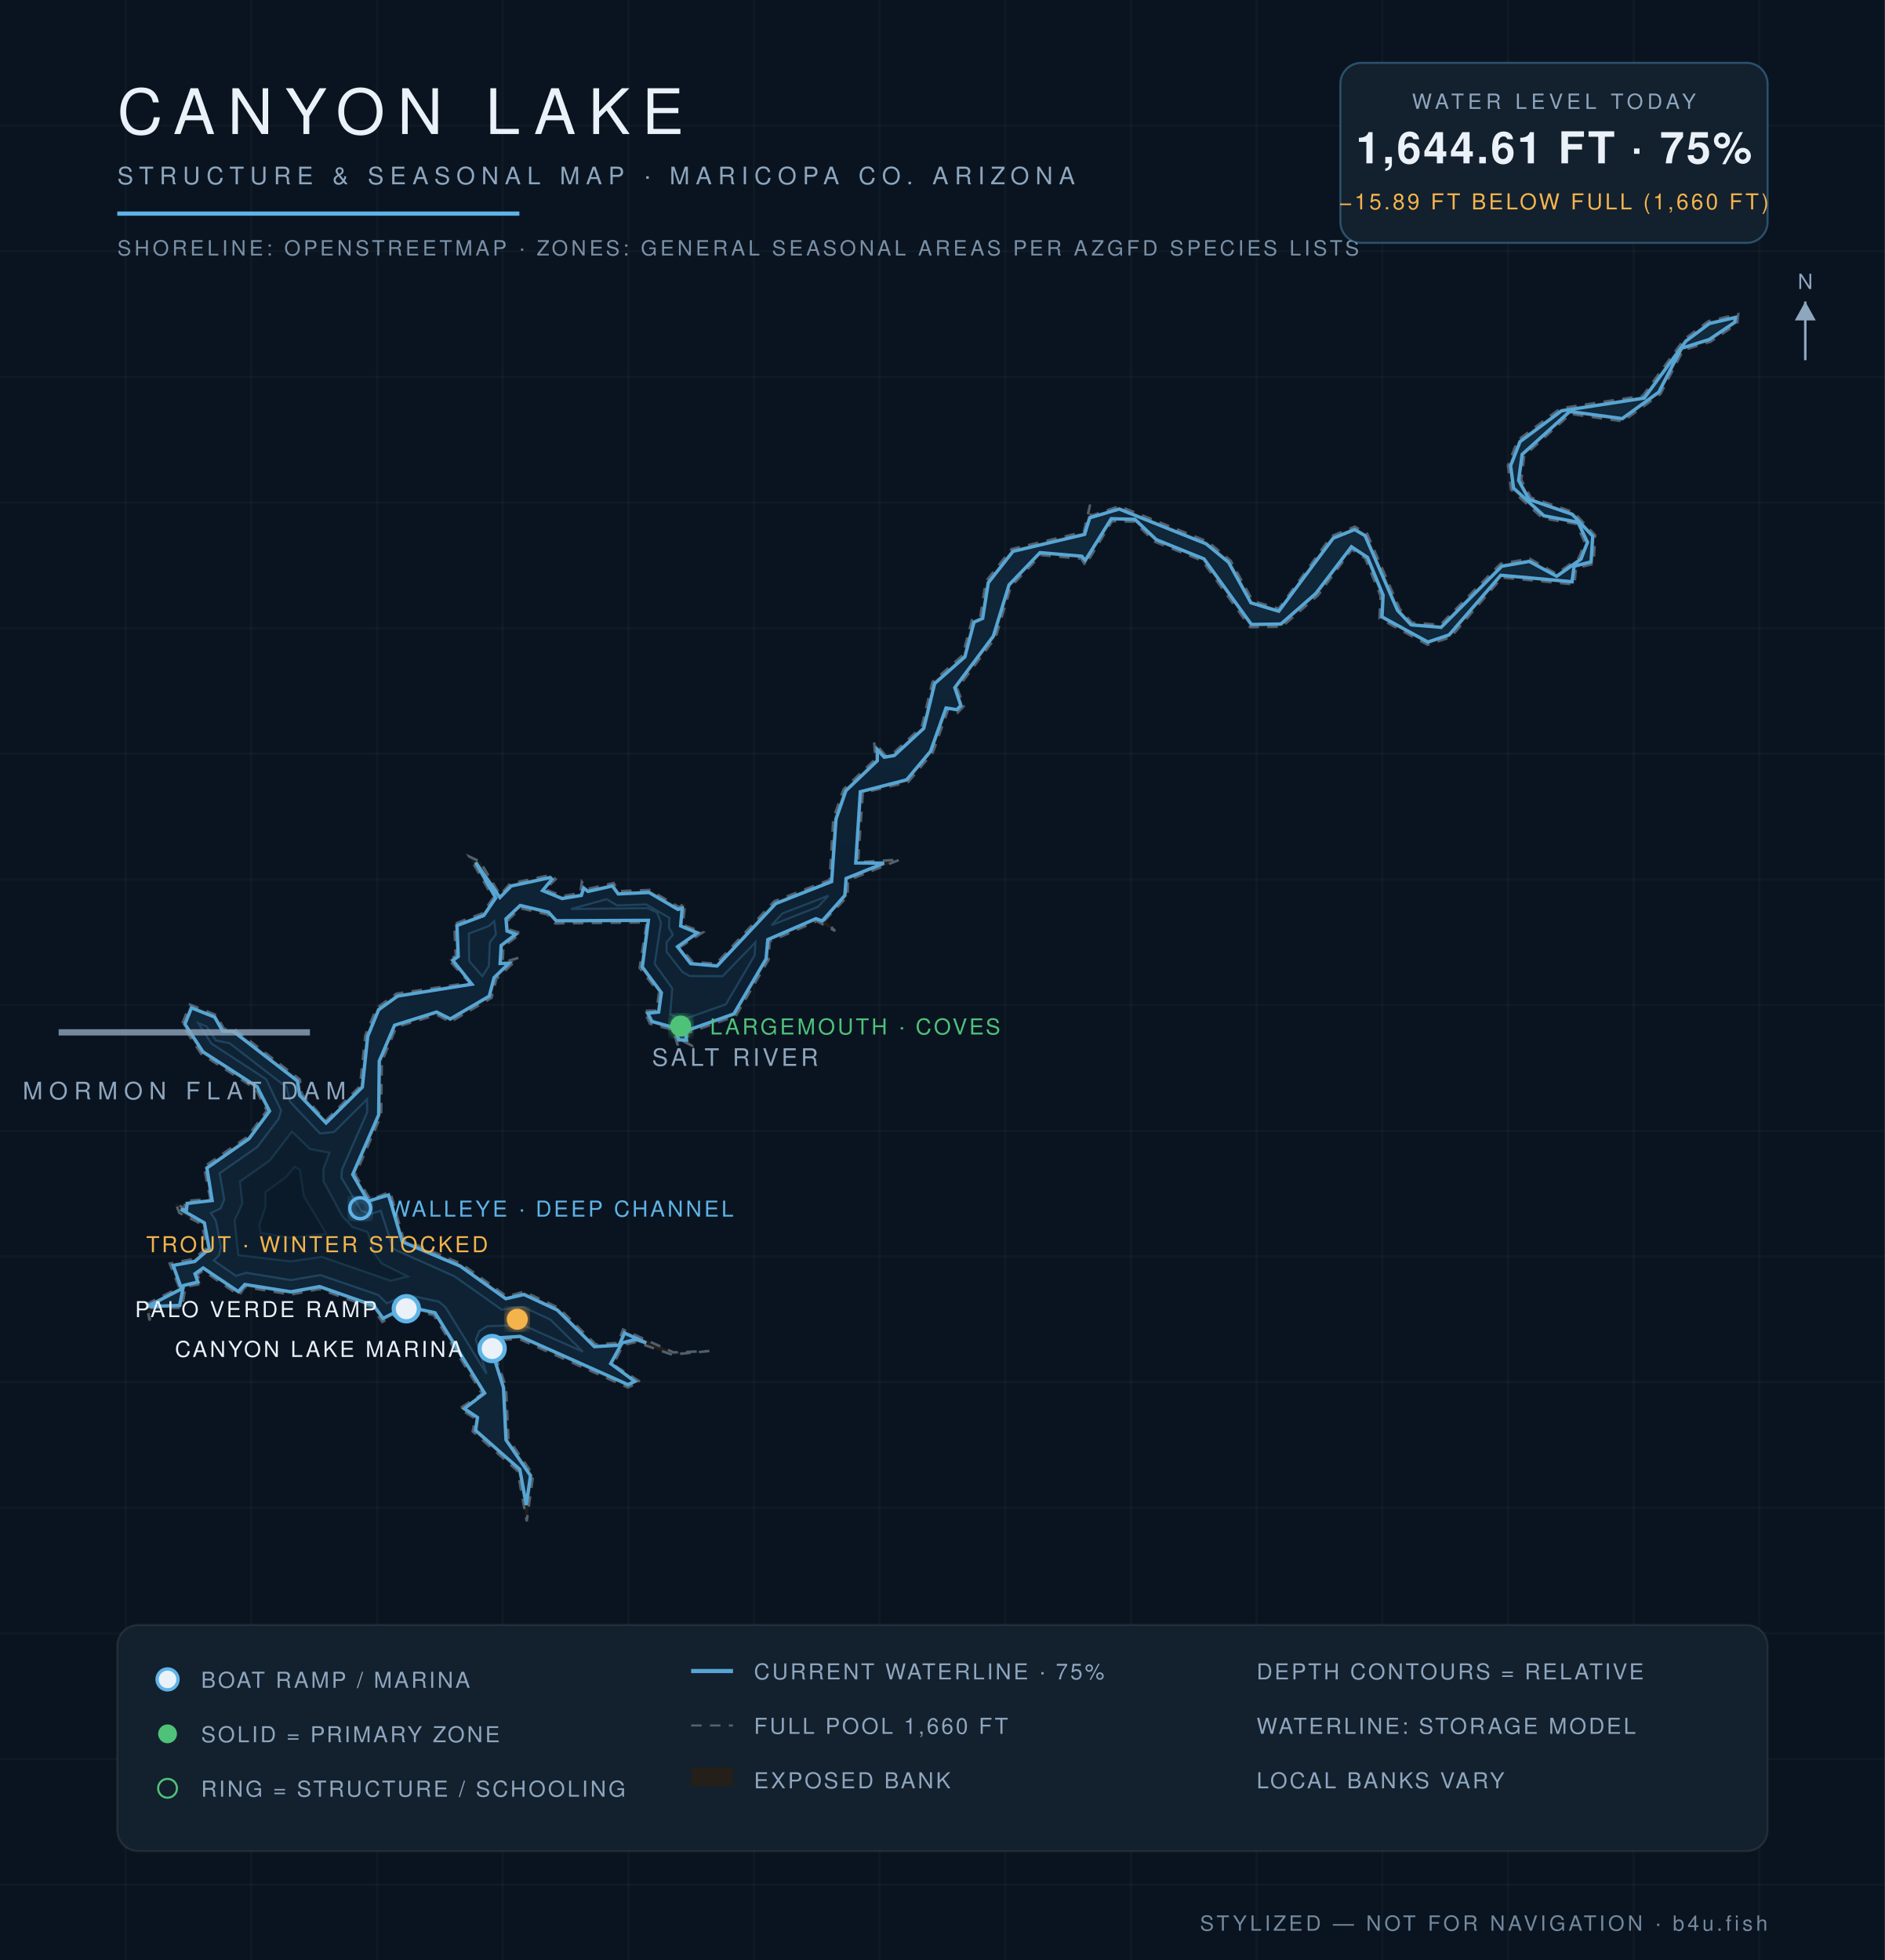
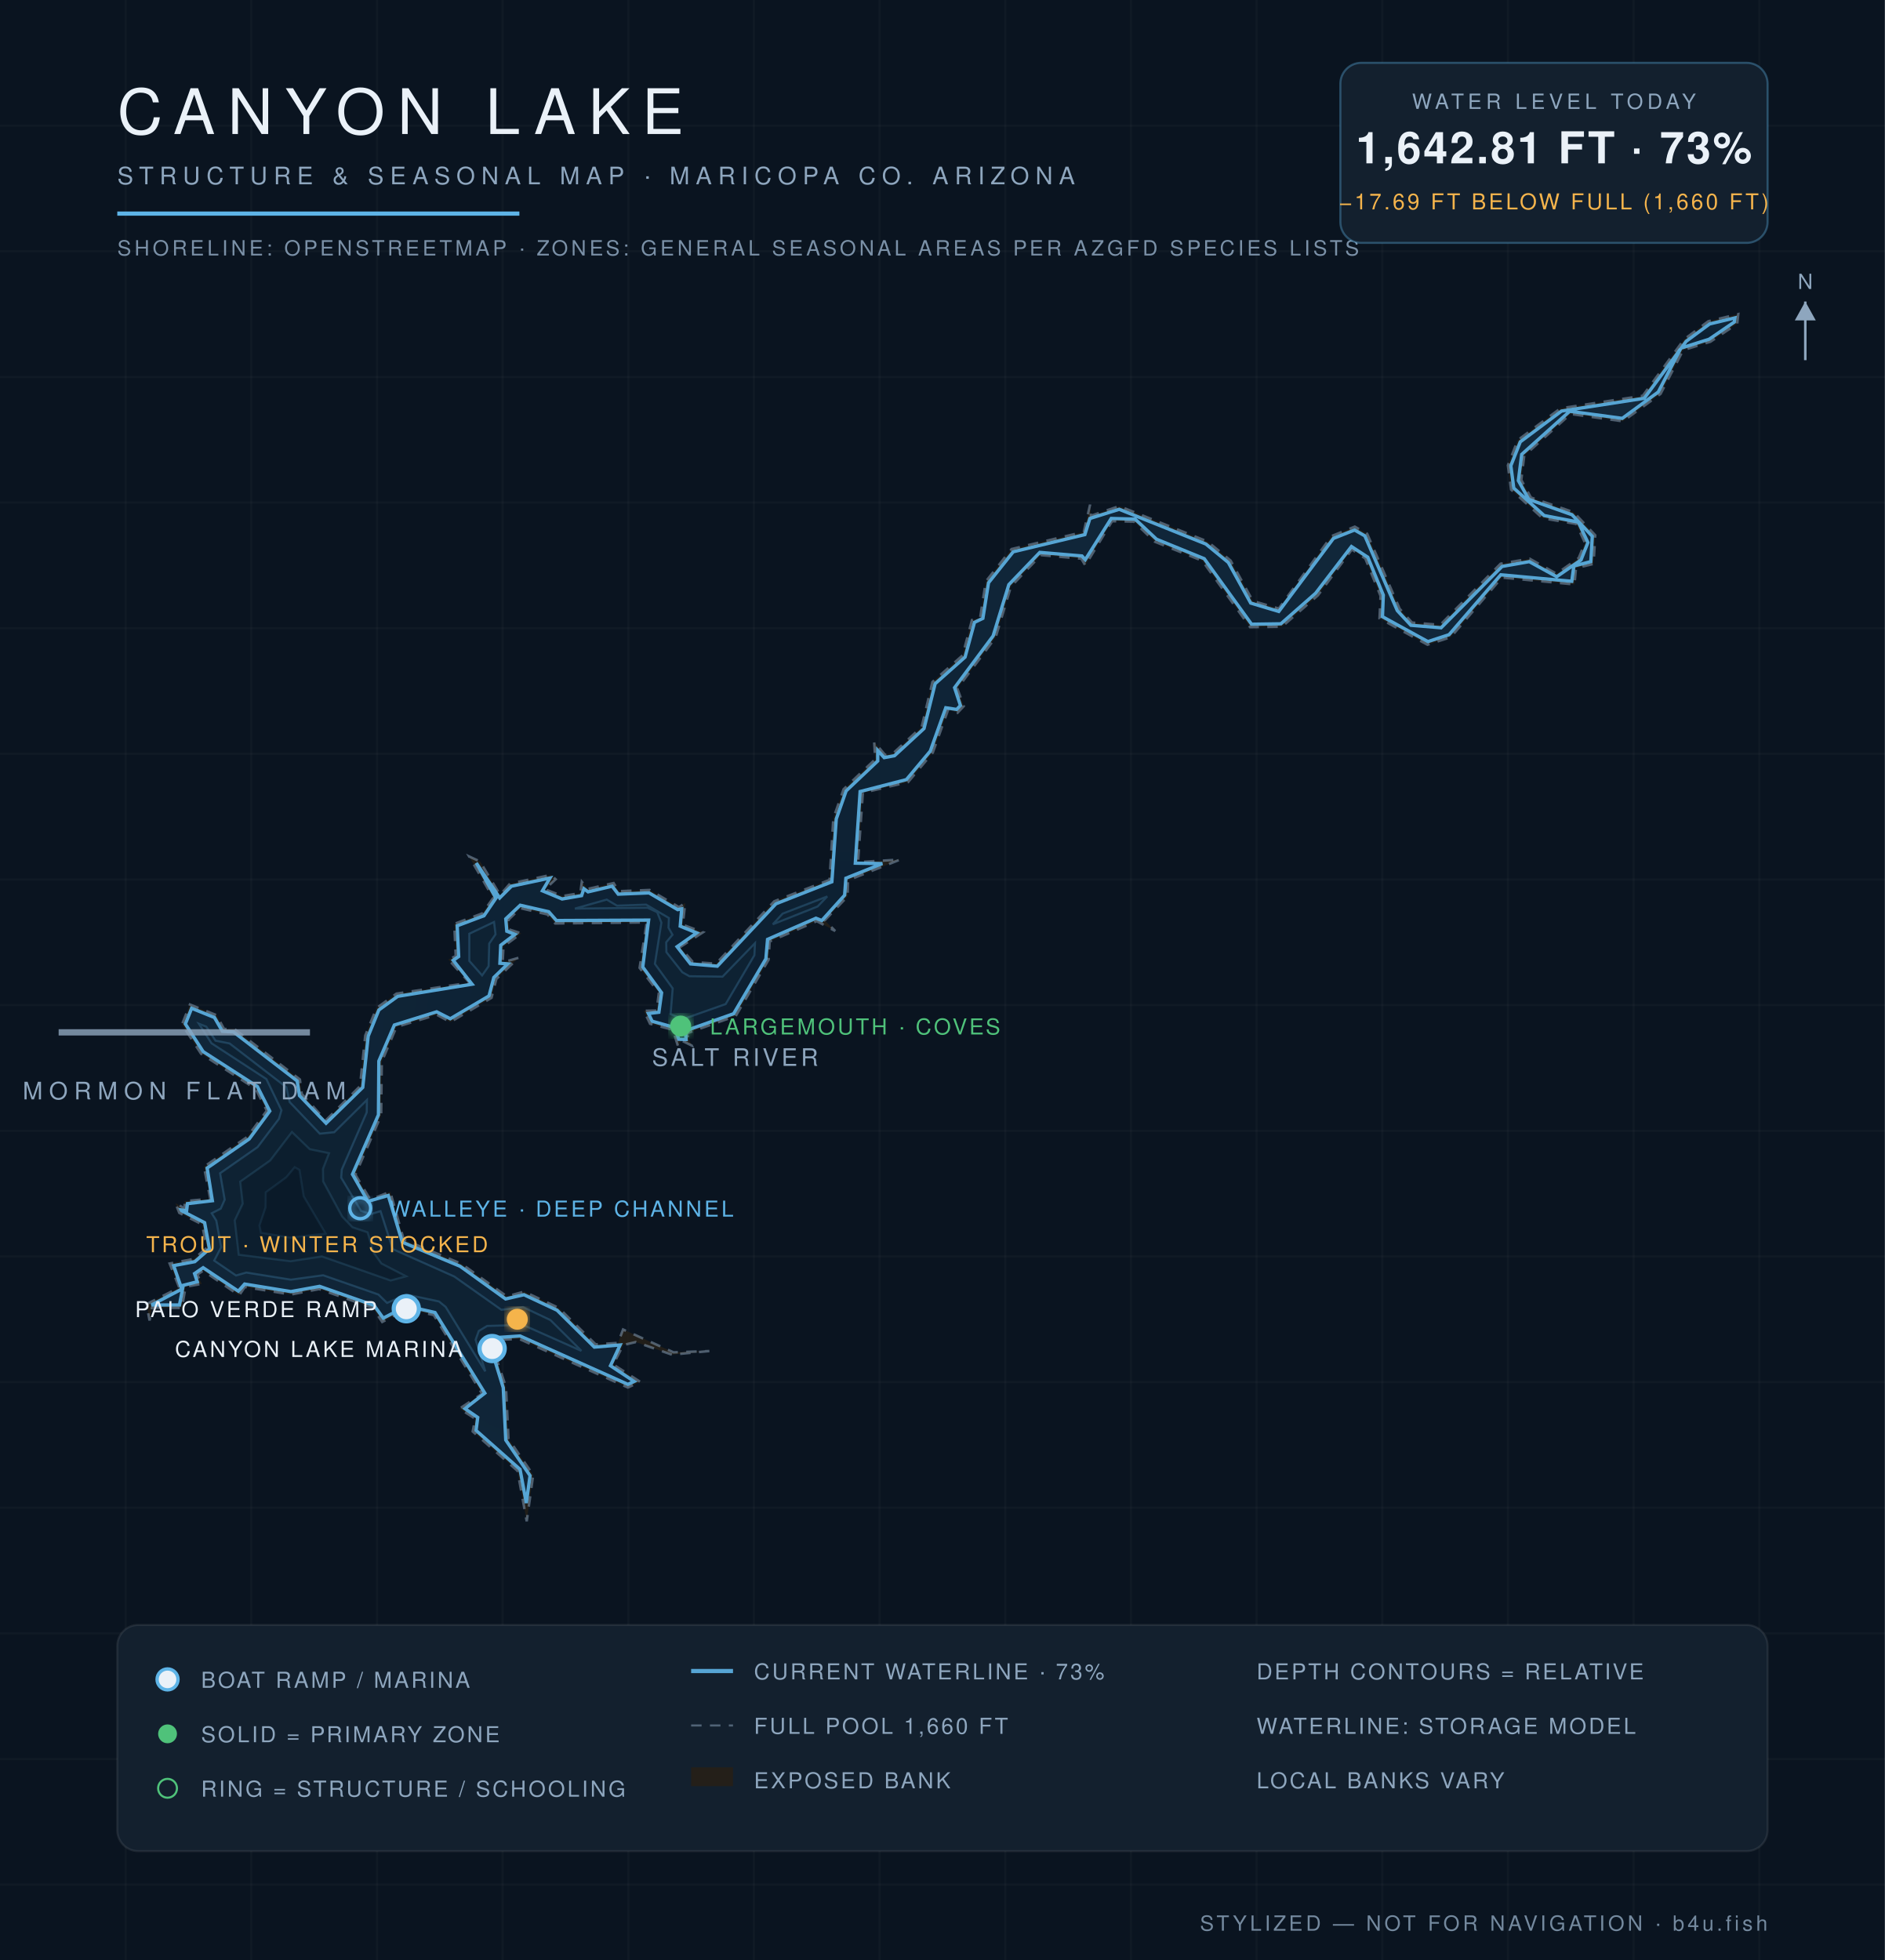
<svg xmlns="http://www.w3.org/2000/svg" viewBox="0 0 900 936" font-family="Helvetica,Arial,sans-serif">
  <defs>
    <radialGradient id="wg" cx="45%" cy="60%" r="80%">
      <stop offset="0%" stop-color="#0c1f31" />
      <stop offset="55%" stop-color="#102639" />
      <stop offset="100%" stop-color="#13293c" />
    </radialGradient>
    <filter id="glow">
      <feGaussianBlur stdDeviation="2.2" result="b" />
      <feMerge>
        <feMergeNode in="b" />
        <feMergeNode in="SourceGraphic" />
      </feMerge>
    </filter>
  </defs>
  <rect width="900" height="936" fill="#0a1420" />
  <g stroke="#ffffff" stroke-opacity="0.025">
    <line x1="60" y1="0" x2="60" y2="936" />
    <line x1="120" y1="0" x2="120" y2="936" />
    <line x1="180" y1="0" x2="180" y2="936" />
    <line x1="240" y1="0" x2="240" y2="936" />
    <line x1="300" y1="0" x2="300" y2="936" />
    <line x1="360" y1="0" x2="360" y2="936" />
    <line x1="420" y1="0" x2="420" y2="936" />
    <line x1="480" y1="0" x2="480" y2="936" />
    <line x1="540" y1="0" x2="540" y2="936" />
    <line x1="600" y1="0" x2="600" y2="936" />
    <line x1="660" y1="0" x2="660" y2="936" />
    <line x1="720" y1="0" x2="720" y2="936" />
    <line x1="780" y1="0" x2="780" y2="936" />
    <line x1="840" y1="0" x2="840" y2="936" />
    <line x1="0" y1="60" x2="900" y2="60" />
    <line x1="0" y1="120" x2="900" y2="120" />
    <line x1="0" y1="180" x2="900" y2="180" />
    <line x1="0" y1="240" x2="900" y2="240" />
    <line x1="0" y1="300" x2="900" y2="300" />
    <line x1="0" y1="360" x2="900" y2="360" />
    <line x1="0" y1="420" x2="900" y2="420" />
    <line x1="0" y1="480" x2="900" y2="480" />
    <line x1="0" y1="540" x2="900" y2="540" />
    <line x1="0" y1="600" x2="900" y2="600" />
    <line x1="0" y1="660" x2="900" y2="660" />
    <line x1="0" y1="720" x2="900" y2="720" />
    <line x1="0" y1="780" x2="900" y2="780" />
    <line x1="0" y1="840" x2="900" y2="840" />
    <line x1="0" y1="900" x2="900" y2="900" />
  </g>
  <path d="M 338.7,645.2 L 320.8,646.9 L 303.6,640.9 L 297.6,642.3 L 292.8,651.6 L 305.7,659.9 L 299.8,662.6 L 247.9,639.4 L 234.0,640.0 L 241.6,662.4 L 242.8,687.2 L 254.6,704.4 L 251.5,726.5 L 247.1,702.4 L 225.7,683.6 L 226.9,677.5 L 219.4,672.7 L 230.2,665.6 L 207.1,628.0 L 194.2,625.1 L 182.5,631.3 L 178.0,624.6 L 152.4,615.6 L 138.9,618.2 L 116.9,614.6 L 114.2,618.6 L 97.0,606.8 L 94.2,608.7 L 96.3,613.1 L 88.6,614.5 L 86.9,624.6 L 72.6,624.5 L 71.4,630.6 L 70.0,622.8 L 85.6,614.9 L 81.0,603.4 L 92.5,601.2 L 98.7,596.0 L 96.5,584.7 L 85.6,579.2 L 83.8,574.6 L 88.2,577.1 L 88.1,573.6 L 100.4,572.5 L 97.4,557.2 L 118.1,542.9 L 127.4,530.4 L 122.1,520.0 L 96.0,503.2 L 86.9,489.2 L 90.7,479.7 L 103.4,484.8 L 107.0,491.4 L 111.9,491.4 L 143.2,515.5 L 144.1,522.4 L 155.5,535.1 L 171.9,518.7 L 174.4,494.5 L 179.8,481.4 L 189.3,474.5 L 224.2,469.3 L 214.1,458.2 L 217.6,456.6 L 216.9,441.2 L 230.3,436.2 L 235.5,428.8 L 224.0,409.0 L 229.2,411.4 L 238.8,427.4 L 243.5,422.0 L 263.1,417.8 L 265.3,419.9 L 260.2,424.7 L 268.6,427.9 L 277.1,426.5 L 277.8,421.1 L 280.6,424.5 L 293.0,421.7 L 295.4,425.6 L 310.2,425.0 L 324.2,433.2 L 327.2,431.2 L 326.0,441.6 L 335.7,445.2 L 324.7,452.3 L 330.8,459.4 L 341.9,460.2 L 369.7,430.4 L 396.1,420.2 L 397.9,390.8 L 402.8,376.9 L 417.9,362.6 L 417.4,354.3 L 422.6,360.5 L 426.5,359.7 L 440.1,347.1 L 445.2,325.7 L 459.6,313.0 L 464.1,296.1 L 468.0,295.0 L 470.7,277.7 L 483.0,262.2 L 517.5,254.0 L 520.5,241.0 L 520.9,246.3 L 534.4,241.7 L 576.6,258.6 L 587.6,267.7 L 598.2,287.0 L 610.6,290.6 L 635.8,256.0 L 646.9,251.5 L 652.8,254.9 L 668.3,290.7 L 674.2,297.3 L 687.7,298.4 L 716.5,269.2 L 730.4,266.8 L 743.2,274.0 L 753.8,266.5 L 756.8,259.2 L 752.6,250.2 L 736.6,247.5 L 721.5,233.8 L 720.0,222.2 L 724.7,210.2 L 745.1,195.0 L 784.4,189.0 L 804.1,162.1 L 815.7,153.4 L 830.0,150.0 L 829.5,154.6 L 816.7,163.2 L 803.7,167.2 L 792.9,188.1 L 774.9,201.2 L 749.9,197.7 L 727.8,217.6 L 726.4,229.2 L 731.0,237.6 L 751.4,244.6 L 761.7,255.6 L 760.9,269.3 L 752.5,271.3 L 751.8,279.1 L 717.1,275.8 L 692.7,304.3 L 681.6,307.9 L 658.7,295.3 L 659.2,284.6 L 651.9,266.7 L 645.5,262.4 L 629.3,284.3 L 612.1,299.3 L 596.9,299.5 L 574.1,267.8 L 551.4,258.7 L 541.4,249.1 L 531.0,248.9 L 518.2,270.0 L 516.3,266.8 L 497.0,265.1 L 482.7,280.1 L 475.4,304.4 L 457.1,328.8 L 460.2,337.2 L 457.2,340.4 L 452.8,338.7 L 445.4,359.4 L 433.6,373.5 L 412.0,378.6 L 409.7,411.7 L 429.8,410.5 L 404.9,420.4 L 404.7,428.1 L 393.8,439.5 L 398.8,444.6 L 390.0,439.9 L 367.5,449.6 L 367.0,458.3 L 351.3,485.2 L 327.8,493.5 L 330.3,499.3 L 325.4,496.9 L 323.7,499.5 L 321.3,491.8 L 310.4,488.9 L 307.4,482.7 L 313.5,482.6 L 314.6,474.1 L 305.4,462.2 L 308.8,440.5 L 265.1,441.0 L 261.4,436.7 L 248.5,433.7 L 242.8,439.2 L 243.2,443.9 L 248.9,445.7 L 240.4,452.0 L 240.0,459.6 L 247.6,457.4 L 237.0,467.5 L 234.7,476.5 L 215.0,488.1 L 208.6,484.6 L 189.3,490.4 L 182.3,507.0 L 182.0,532.6 L 169.7,561.0 L 176.8,572.9 L 186.3,569.1 L 192.8,592.0 L 220.3,603.5 L 242.0,619.1 L 250.3,616.8 L 266.8,624.6 L 284.4,642.0 L 295.1,641.3 L 297.5,634.9 L 321.6,645.8 L 338.7,645.2 Z" fill="#241f19" fill-opacity="0.9" stroke="#8ea6be" stroke-opacity="0.5" stroke-width="1.2" stroke-dasharray="5 4" />
-   <path d="M 71.5,623.9 L 71.4,623.4 L 86.7,615.5 L 82.7,604.3 L 93.0,602.4 L 99.9,596.4 L 97.6,584.0 L 86.3,577.5 L 89.0,578.0 L 89.4,574.7 L 101.3,573.3 L 98.8,557.8 L 118.9,543.8 L 128.7,530.6 L 122.8,519.0 L 96.9,502.3 L 88.3,489.1 L 91.4,481.3 L 102.5,485.7 L 106.3,492.4 L 111.5,492.6 L 142.0,516.2 L 143.1,523.1 L 155.7,536.3 L 173.0,519.2 L 175.6,494.8 L 180.8,482.2 L 189.8,475.7 L 225.3,470.0 L 216.2,458.6 L 218.8,456.8 L 218.2,442.0 L 231.0,437.2 L 236.7,428.8 L 227.1,411.8 L 238.7,428.6 L 244.1,423.1 L 262.7,419.1 L 263.5,419.9 L 259.1,425.3 L 268.4,429.1 L 277.6,427.6 L 278.7,424.1 L 280.8,425.7 L 292.4,423.1 L 295.2,426.9 L 309.9,426.2 L 323.7,434.3 L 325.7,433.7 L 325.0,442.2 L 333.0,445.5 L 323.5,452.1 L 329.8,460.2 L 342.4,461.3 L 370.4,431.5 L 397.1,421.0 L 399.2,391.1 L 403.9,377.6 L 418.9,363.3 L 418.9,358.0 L 422.2,361.6 L 427.0,360.8 L 441.1,347.8 L 446.3,326.4 L 460.7,313.7 L 465.1,297.1 L 469.2,295.3 L 471.9,278.3 L 483.7,263.3 L 517.9,255.2 L 520.3,247.3 L 534.4,243.1 L 575.9,259.7 L 586.6,268.5 L 597.3,287.9 L 610.6,291.9 L 636.6,257.0 L 646.8,252.9 L 651.8,255.8 L 667.3,291.5 L 673.8,298.4 L 688.1,299.6 L 717.1,270.4 L 730.2,268.1 L 743.3,275.2 L 754.9,267.0 L 758.0,259.0 L 753.5,249.4 L 737.2,246.3 L 722.7,233.1 L 721.3,222.4 L 725.8,210.9 L 745.6,196.2 L 785.1,190.1 L 805.0,162.9 L 816.2,154.5 L 828.6,151.6 L 828.3,153.9 L 816.2,162.1 L 802.9,166.3 L 792.0,187.3 L 774.6,199.9 L 749.5,196.5 L 726.8,217.0 L 725.1,229.4 L 730.1,238.5 L 750.7,245.6 L 760.5,256.0 L 759.7,268.3 L 751.6,270.4 L 750.6,277.8 L 716.6,274.7 L 691.9,303.2 L 681.8,306.6 L 659.9,294.6 L 660.4,284.2 L 653.0,266.2 L 645.3,261.1 L 628.3,283.4 L 611.6,298.0 L 597.5,298.2 L 574.9,266.9 L 552.1,257.7 L 541.9,248.0 L 530.6,247.7 L 518.2,267.6 L 516.5,265.6 L 496.6,263.9 L 481.8,279.3 L 474.3,303.8 L 455.9,328.4 L 458.8,336.9 L 456.9,338.9 L 451.7,338.1 L 444.3,358.8 L 432.9,372.4 L 410.8,378.1 L 408.6,412.1 L 422.1,412.2 L 404.0,419.5 L 403.4,427.6 L 392.6,439.8 L 389.6,438.7 L 366.6,448.7 L 365.8,457.9 L 350.4,484.2 L 327.2,492.4 L 327.8,496.7 L 324.1,496.6 L 322.1,490.8 L 311.3,487.8 L 309.3,483.9 L 314.5,483.3 L 315.8,474.1 L 306.7,461.8 L 309.6,439.5 L 265.6,439.7 L 261.9,435.6 L 248.4,432.4 L 241.6,438.8 L 242.1,444.6 L 246.2,446.2 L 239.3,451.5 L 238.8,460.1 L 243.0,460.0 L 235.9,466.9 L 233.6,475.7 L 215.0,486.6 L 208.5,483.3 L 188.4,489.6 L 181.1,506.7 L 180.8,532.4 L 168.4,560.9 L 175.8,573.6 L 185.5,570.7 L 192.1,593.0 L 219.7,604.6 L 241.5,620.2 L 250.2,618.2 L 266.1,625.6 L 283.8,643.1 L 295.6,642.4 L 298.2,636.6 L 308.6,641.3 L 303.6,639.6 L 297.0,641.3 L 291.6,651.2 L 303.1,659.7 L 299.8,661.2 L 248.3,638.2 L 233.0,639.2 L 240.4,662.7 L 241.6,687.6 L 253.3,704.7 L 251.3,718.7 L 248.2,701.7 L 227.1,683.1 L 228.0,676.9 L 221.7,672.7 L 231.4,665.3 L 207.7,626.9 L 194.1,623.9 L 182.9,629.6 L 178.5,623.5 L 152.6,614.4 L 138.9,616.9 L 116.9,613.4 L 113.8,616.8 L 97.0,605.5 L 93.1,608.3 L 94.5,612.2 L 87.6,613.9 L 85.8,623.4 L 71.5,623.9 Z" fill="url(#wg)" stroke="#5eb4e7" stroke-opacity="0.9" stroke-width="1.6" />
-   <path d="M 102.1,602.0 L 104.6,599.4 L 105.5,595.6 L 103.1,583.0 L 100.7,579.3 L 105.3,577.1 L 107.1,572.9 L 104.9,560.3 L 122.9,547.7 L 133.1,534.2 L 134.2,530.3 L 127.1,515.4 L 100.9,498.3 L 94.7,488.6 L 98.6,490.2 L 103.1,496.9 L 109.6,498.2 L 136.8,519.2 L 138.5,526.2 L 152.8,541.3 L 159.5,540.6 L 175.3,524.9 L 175.3,531.2 L 163.3,558.5 L 163.0,562.4 L 172.5,578.2 L 177.0,579.7 L 181.8,578.2 L 187.7,596.4 L 217.0,609.5 L 239.5,625.4 L 249.7,624.1 L 262.8,630.2 L 278.3,645.5 L 249.7,632.8 L 232.7,633.3 L 228.8,635.7 L 227.2,639.8 L 232.3,656.0 L 212.7,624.2 L 209.6,621.6 L 194.1,618.3 L 184.7,622.4 L 180.6,618.4 L 153.0,608.9 L 138.9,611.3 L 117.6,607.8 L 112.7,609.3 L 102.1,602.0 Z" fill="#0e2233" stroke="#5eb4e7" stroke-opacity="0.22" stroke-width="1" />
-   <path d="M 230.3,466.2 L 224.0,458.9 L 223.9,445.8 L 233.5,442.2 L 236.0,439.9 L 236.8,446.2 L 233.9,450.0 L 233.4,461.4 L 230.3,466.2 Z" fill="#0e2233" stroke="#5eb4e7" stroke-opacity="0.22" stroke-width="1" />
-   <path d="M 272.7,434.1 L 289.7,429.4 L 294.6,432.4 L 308.5,431.9 L 319.6,438.3 L 319.4,442.9 L 321.3,446.4 L 318.3,450.0 L 318.3,454.6 L 325.9,464.2 L 329.3,466.1 L 345.0,466.2 L 360.7,450.0 L 360.3,456.3 L 346.6,479.6 L 326.1,486.9 L 320.0,484.4 L 321.0,472.0 L 312.6,460.3 L 315.6,440.6 L 313.7,435.7 L 309.2,433.7 L 272.7,434.1 Z" fill="#0e2233" stroke="#5eb4e7" stroke-opacity="0.22" stroke-width="1" />
-   <path d="M 368.4,441.8 L 373.6,436.2 L 395.6,427.7 L 390.5,433.1 L 368.4,441.8 Z" fill="#0e2233" stroke="#5eb4e7" stroke-opacity="0.22" stroke-width="1" />
-   <path d="M 113.8,599.4 L 112.0,582.8 L 115.7,574.8 L 114.6,564.2 L 128.9,554.1 L 139.4,540.4 L 148.0,548.7 L 157.3,550.5 L 154.4,558.3 L 154.5,564.2 L 163.5,580.9 L 168.4,586.0 L 175.6,588.4 L 178.6,598.3 L 182.3,603.4 L 194.7,609.6 L 186.5,611.6 L 153.6,600.2 L 138.7,602.4 L 113.8,599.4 Z" fill="#0c1e2e" stroke="#5eb4e7" stroke-opacity="0.15" stroke-width="1" />
-   <path d="M 123.8,585.2 L 126.7,576.6 L 126.8,569.3 L 136.6,562.1 L 140.7,557.2 L 143.1,558.6 L 145.1,571.3 L 155.8,589.2 L 138.6,591.1 L 124.5,588.8 L 123.8,585.2 Z" fill="#0a1a29" stroke="#5eb4e7" stroke-opacity="0.1" stroke-width="1" />
+   <path d="M 72.3,623.2 L 86.8,615.6 L 82.9,604.4 L 93.0,602.5 L 100.0,596.4 L 97.7,583.9 L 86.7,578.2 L 86.5,577.8 L 89.1,578.2 L 89.5,574.8 L 101.4,573.4 L 98.9,557.8 L 119.0,543.9 L 128.8,530.6 L 122.9,518.9 L 97.0,502.2 L 88.5,489.0 L 91.5,481.5 L 102.4,485.9 L 106.2,492.5 L 111.5,492.8 L 141.9,516.2 L 143.0,523.2 L 155.7,536.4 L 173.2,519.3 L 175.8,494.8 L 180.9,482.3 L 189.9,475.8 L 225.4,470.0 L 216.4,458.6 L 219.0,456.8 L 218.3,442.1 L 231.1,437.3 L 236.8,428.9 L 227.4,412.1 L 238.6,428.8 L 244.2,423.2 L 262.6,419.3 L 259.0,425.4 L 268.4,429.3 L 277.7,427.7 L 278.8,424.4 L 280.8,425.9 L 292.3,423.2 L 295.2,427.0 L 309.9,426.4 L 323.6,434.4 L 325.5,434.0 L 324.8,442.3 L 332.7,445.5 L 323.3,452.1 L 329.7,460.3 L 342.5,461.4 L 370.5,431.6 L 397.2,421.1 L 399.3,391.1 L 404.0,377.7 L 419.1,363.4 L 419.1,358.4 L 422.2,361.8 L 427.1,360.9 L 441.2,347.9 L 446.5,326.5 L 460.8,313.8 L 465.3,297.2 L 469.3,295.3 L 472.0,278.3 L 483.8,263.5 L 518.0,255.3 L 520.4,247.6 L 534.4,243.2 L 575.8,259.8 L 586.5,268.6 L 597.2,288.0 L 610.6,292.0 L 636.7,257.1 L 646.8,253.1 L 651.7,255.9 L 667.2,291.6 L 673.7,298.6 L 688.1,299.8 L 717.2,270.5 L 730.2,268.2 L 743.3,275.4 L 754.9,267.4 L 758.2,259.1 L 753.6,249.3 L 737.3,246.2 L 722.8,233.1 L 721.4,222.4 L 725.9,211.0 L 745.6,196.3 L 785.1,190.2 L 802.4,166.7 L 791.8,187.2 L 774.6,199.8 L 749.5,196.4 L 726.6,217.0 L 725.0,229.5 L 730.0,238.5 L 750.6,245.8 L 760.3,256.1 L 759.6,268.2 L 751.5,270.3 L 750.5,277.6 L 716.6,274.5 L 691.9,303.1 L 681.8,306.4 L 660.1,294.5 L 660.5,284.2 L 653.1,266.1 L 645.3,261.0 L 628.2,283.3 L 611.6,297.9 L 597.6,298.1 L 575.0,266.8 L 552.2,257.5 L 542.0,247.9 L 530.6,247.6 L 518.2,267.3 L 516.6,265.5 L 496.5,263.8 L 481.7,279.2 L 474.2,303.7 L 455.8,328.4 L 458.6,336.9 L 456.8,338.8 L 451.6,338.0 L 444.2,358.7 L 432.8,372.3 L 410.7,378.0 L 408.4,412.2 L 421.3,412.4 L 403.9,419.4 L 403.3,427.5 L 392.4,439.6 L 389.6,438.5 L 366.5,448.6 L 365.7,457.9 L 350.3,484.1 L 327.2,492.3 L 327.6,496.4 L 324.1,496.3 L 322.2,490.7 L 311.4,487.7 L 309.6,484.0 L 314.6,483.4 L 315.9,474.1 L 306.9,461.8 L 309.7,439.4 L 265.7,439.6 L 262.0,435.4 L 248.4,432.3 L 241.5,438.8 L 242.0,444.7 L 245.9,446.2 L 239.1,451.4 L 238.7,460.0 L 242.5,460.3 L 235.8,466.8 L 233.5,475.6 L 215.0,486.5 L 208.5,483.2 L 188.3,489.5 L 180.9,506.7 L 180.7,532.4 L 168.3,560.8 L 175.7,573.7 L 185.4,570.9 L 192.1,593.2 L 219.7,604.7 L 241.4,620.3 L 250.2,618.3 L 266.0,625.7 L 283.8,643.3 L 296.1,642.3 L 291.5,652.2 L 302.8,659.7 L 299.8,661.1 L 248.3,638.0 L 233.0,639.0 L 240.3,662.7 L 241.5,687.7 L 253.1,704.7 L 251.3,717.8 L 248.3,701.7 L 227.3,683.1 L 228.1,676.9 L 222.0,672.7 L 231.5,665.3 L 207.7,626.8 L 194.1,623.7 L 183.0,629.5 L 178.6,623.4 L 152.6,614.3 L 138.9,616.8 L 116.8,613.2 L 113.8,616.6 L 97.0,605.4 L 92.9,608.2 L 94.2,612.1 L 87.5,613.8 L 85.7,623.2 L 72.3,623.2 Z" fill="url(#wg)" stroke="#5eb4e7" stroke-opacity="0.9" stroke-width="1.6" />
+   <path d="M 802.8,166.2 L 805.1,163.0 L 816.3,154.7 L 828.4,151.8 L 828.1,153.8 L 816.1,162.0 L 802.8,166.2 Z" fill="url(#wg)" stroke="#5eb4e7" stroke-opacity="0.9" stroke-width="1.6" />
+   <path d="M 102.3,602.0 L 105.6,595.6 L 103.3,582.9 L 101.1,579.4 L 105.4,577.2 L 107.3,572.9 L 105.1,560.3 L 123.0,547.8 L 133.2,534.3 L 134.4,530.2 L 127.2,515.3 L 101.0,498.2 L 95.0,488.9 L 98.5,490.3 L 102.9,497.0 L 109.6,498.3 L 136.7,519.2 L 138.3,526.3 L 152.7,541.4 L 159.6,540.7 L 175.2,525.3 L 175.1,531.2 L 163.2,558.5 L 162.9,562.4 L 172.4,578.3 L 177.0,579.8 L 181.7,578.4 L 187.5,596.5 L 216.9,609.6 L 239.4,625.5 L 249.7,624.2 L 262.8,630.4 L 277.6,645.1 L 249.7,632.7 L 232.6,633.2 L 228.6,635.6 L 227.1,639.8 L 231.7,654.9 L 212.8,624.1 L 209.6,621.5 L 194.1,618.2 L 184.8,622.2 L 180.7,618.2 L 154.3,609.0 L 138.9,611.1 L 117.6,607.7 L 112.7,609.1 L 102.3,602.0 Z" fill="#0e2233" stroke="#5eb4e7" stroke-opacity="0.22" stroke-width="1" />
+   <path d="M 230.2,465.8 L 224.1,458.9 L 224.1,445.9 L 235.9,440.3 L 236.6,446.2 L 233.6,450.6 L 233.3,461.4 L 230.2,465.8 Z" fill="#0e2233" stroke="#5eb4e7" stroke-opacity="0.22" stroke-width="1" />
+   <path d="M 274.5,433.9 L 289.7,429.6 L 294.6,432.5 L 308.5,432.0 L 319.4,438.4 L 319.2,443.0 L 321.1,446.4 L 318.1,450.0 L 318.2,454.7 L 325.8,464.3 L 329.2,466.2 L 345.0,466.4 L 360.5,450.4 L 360.2,456.2 L 346.5,479.5 L 326.1,486.7 L 320.2,484.3 L 321.2,472.0 L 312.7,460.3 L 315.8,440.6 L 313.8,435.6 L 309.2,433.5 L 274.5,433.9 Z" fill="#0e2233" stroke="#5eb4e7" stroke-opacity="0.22" stroke-width="1" />
+   <path d="M 369.0,441.4 L 373.7,436.3 L 395.0,428.1 L 390.4,432.9 L 369.0,441.4 Z" fill="#0e2233" stroke="#5eb4e7" stroke-opacity="0.22" stroke-width="1" />
+   <path d="M 114.0,599.2 L 112.1,582.8 L 115.9,574.8 L 114.7,564.3 L 129.0,554.2 L 139.4,540.6 L 147.9,548.8 L 157.1,550.7 L 154.2,558.2 L 154.3,564.2 L 163.4,581.0 L 168.3,586.1 L 175.5,588.5 L 178.5,598.4 L 182.1,603.4 L 193.9,609.5 L 186.5,611.5 L 153.7,600.0 L 138.7,602.3 L 114.0,599.2 Z" fill="#0c1e2e" stroke="#5eb4e7" stroke-opacity="0.15" stroke-width="1" />
+   <path d="M 123.9,585.2 L 126.8,576.6 L 126.9,569.4 L 136.7,562.2 L 140.7,557.4 L 143.0,558.7 L 145.0,571.3 L 155.5,589.1 L 138.6,591.0 L 124.6,588.7 L 123.9,585.2 Z" fill="#0a1a29" stroke="#5eb4e7" stroke-opacity="0.1" stroke-width="1" />
  <text x="351" y="509" fill="#8ea6be" font-size="11.5" letter-spacing="1.6" text-anchor="middle">SALT RIVER</text>
  <line x1="28" y1="493" x2="148" y2="493" stroke="#8ea6be" stroke-width="3" stroke-opacity="0.8" />
  <text x="88" y="525" fill="#8ea6be" font-size="11.5" letter-spacing="3" text-anchor="middle">MORMON FLAT DAM</text>
  <circle cx="194" cy="625" r="6" fill="#eaf1f8" stroke="#5eb4e7" stroke-width="2" />
  <text x="180" y="629" fill="#eaf1f8" font-size="10.5" letter-spacing="1.2" text-anchor="end">PALO VERDE RAMP</text>
  <circle cx="235" cy="644" r="6" fill="#eaf1f8" stroke="#5eb4e7" stroke-width="2" />
  <text x="221" y="648" fill="#eaf1f8" font-size="10.5" letter-spacing="1.2" text-anchor="end">CANYON LAKE MARINA</text>
  <circle cx="172" cy="577" r="5" fill="none" stroke="#5eb4e7" stroke-width="1.6" filter="url(#glow)" />
  <text x="186" y="581" fill="#5eb4e7" font-size="10.5" letter-spacing="1.2" text-anchor="start">WALLEYE · DEEP CHANNEL</text>
  <circle cx="325" cy="490" r="5" fill="#4fc27a" filter="url(#glow)" />
  <text x="339" y="494" fill="#4fc27a" font-size="10.5" letter-spacing="1.2" text-anchor="start">LARGEMOUTH · COVES</text>
  <circle cx="247" cy="630" r="5" fill="#f5b44c" filter="url(#glow)" />
  <text x="233" y="598" fill="#f5b44c" font-size="10.5" letter-spacing="1.2" text-anchor="end">TROUT · WINTER STOCKED</text>
  <text x="56" y="64" fill="#eaf1f8" font-size="30" letter-spacing="6" font-weight="300">CANYON LAKE</text>
  <text x="56" y="88" fill="#8ea6be" font-size="11.5" letter-spacing="3">STRUCTURE &amp; SEASONAL MAP · MARICOPA CO. ARIZONA</text>
  <line x1="56" y1="102" x2="248" y2="102" stroke="#5eb4e7" stroke-width="2" />
  <text x="56" y="122" fill="#8ea6be" font-size="10" letter-spacing="1.5" opacity="0.85">SHORELINE: OPENSTREETMAP · ZONES: GENERAL SEASONAL AREAS PER AZGFD SPECIES LISTS</text>
  <g>
    <rect x="640" y="30" width="204" height="86" rx="10" fill="#13202e" stroke="#5eb4e7" stroke-opacity="0.35" />
    <text x="742" y="52" fill="#8ea6be" font-size="10" letter-spacing="2" text-anchor="middle">WATER LEVEL TODAY</text>
-     <text x="742" y="78" fill="#eaf1f8" font-size="21" letter-spacing="1" text-anchor="middle" font-weight="600">1,644.61 FT · 75%</text>
-     <text x="742" y="100" fill="#f5b44c" font-size="10.5" letter-spacing="1.2" text-anchor="middle">−15.89 FT BELOW FULL (1,660 FT)</text>
+     <text x="742" y="78" fill="#eaf1f8" font-size="21" letter-spacing="1" text-anchor="middle" font-weight="600">1,642.81 FT · 73%</text>
+     <text x="742" y="100" fill="#f5b44c" font-size="10.5" letter-spacing="1.2" text-anchor="middle">−17.69 FT BELOW FULL (1,660 FT)</text>
  </g>
  <g font-size="10.5" letter-spacing="1.1">
    <rect x="56" y="776" width="788" height="108" rx="10" fill="#13202e" stroke="#ffffff" stroke-opacity="0.08" />
    <circle cx="80" cy="802" r="5" fill="#eaf1f8" stroke="#5eb4e7" stroke-width="1.6" />
    <text x="96" y="806" fill="#8ea6be">BOAT RAMP / MARINA</text>
    <circle cx="80" cy="828" r="4.5" fill="#4fc27a" />
    <text x="96" y="832" fill="#8ea6be">SOLID = PRIMARY ZONE</text>
    <circle cx="80" cy="854" r="4.5" fill="none" stroke="#4fc27a" />
    <text x="96" y="858" fill="#8ea6be">RING = STRUCTURE / SCHOOLING</text>
    <line x1="330" y1="798" x2="350" y2="798" stroke="#5eb4e7" stroke-opacity="0.9" stroke-width="2" />
-     <text x="360" y="802" fill="#8ea6be">CURRENT WATERLINE · 75%</text>
+     <text x="360" y="802" fill="#8ea6be">CURRENT WATERLINE · 73%</text>
    <line x1="330" y1="824" x2="350" y2="824" stroke="#8ea6be" stroke-opacity="0.5" stroke-dasharray="5 4" />
    <text x="360" y="828" fill="#8ea6be">FULL POOL 1,660 FT</text>
    <rect x="330" y="844" width="20" height="9" fill="#241f19" />
    <text x="360" y="854" fill="#8ea6be">EXPOSED BANK</text>
    <text x="600" y="802" fill="#8ea6be">DEPTH CONTOURS = RELATIVE</text>
    <text x="600" y="828" fill="#8ea6be">WATERLINE: STORAGE MODEL</text>
    <text x="600" y="854" fill="#8ea6be">LOCAL BANKS VARY</text>
  </g>
  <text x="844" y="922" fill="#8ea6be" font-size="10" letter-spacing="1.5" text-anchor="end" opacity="0.8">STYLIZED — NOT FOR NAVIGATION · b4u.fish</text>
  <g transform="translate(862,158)" stroke="#8ea6be" fill="#8ea6be">
    <line x1="0" y1="14" x2="0" y2="-14" stroke-width="1.2" />
    <path d="M 0,-14 l 5,9 h -10 z" stroke="none" />
    <text x="0" y="-20" font-size="10" text-anchor="middle" stroke="none">N</text>
  </g>
</svg>
